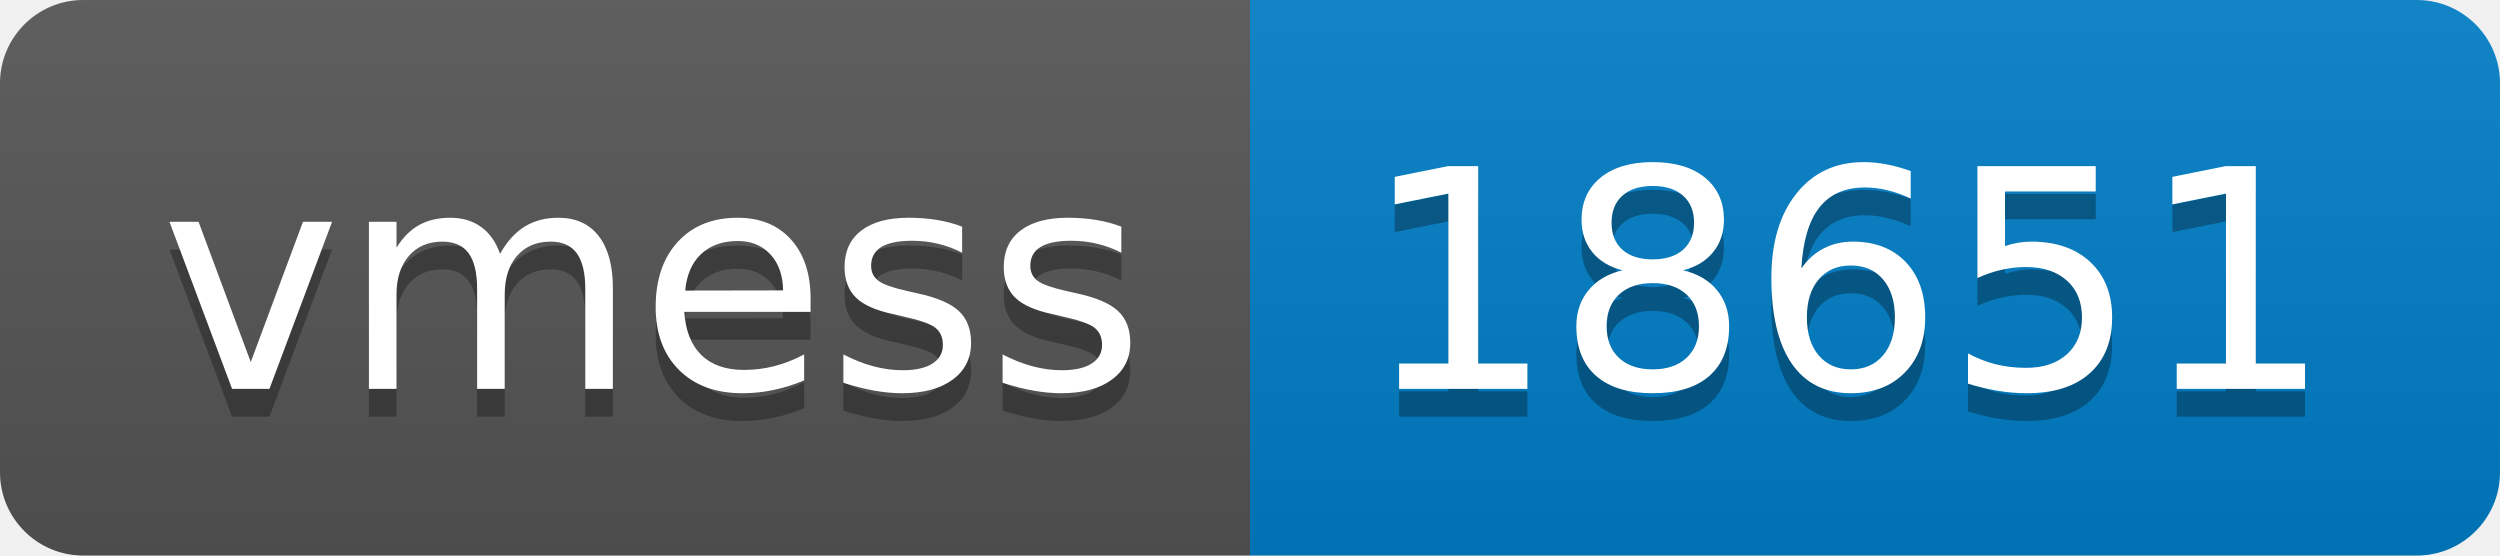
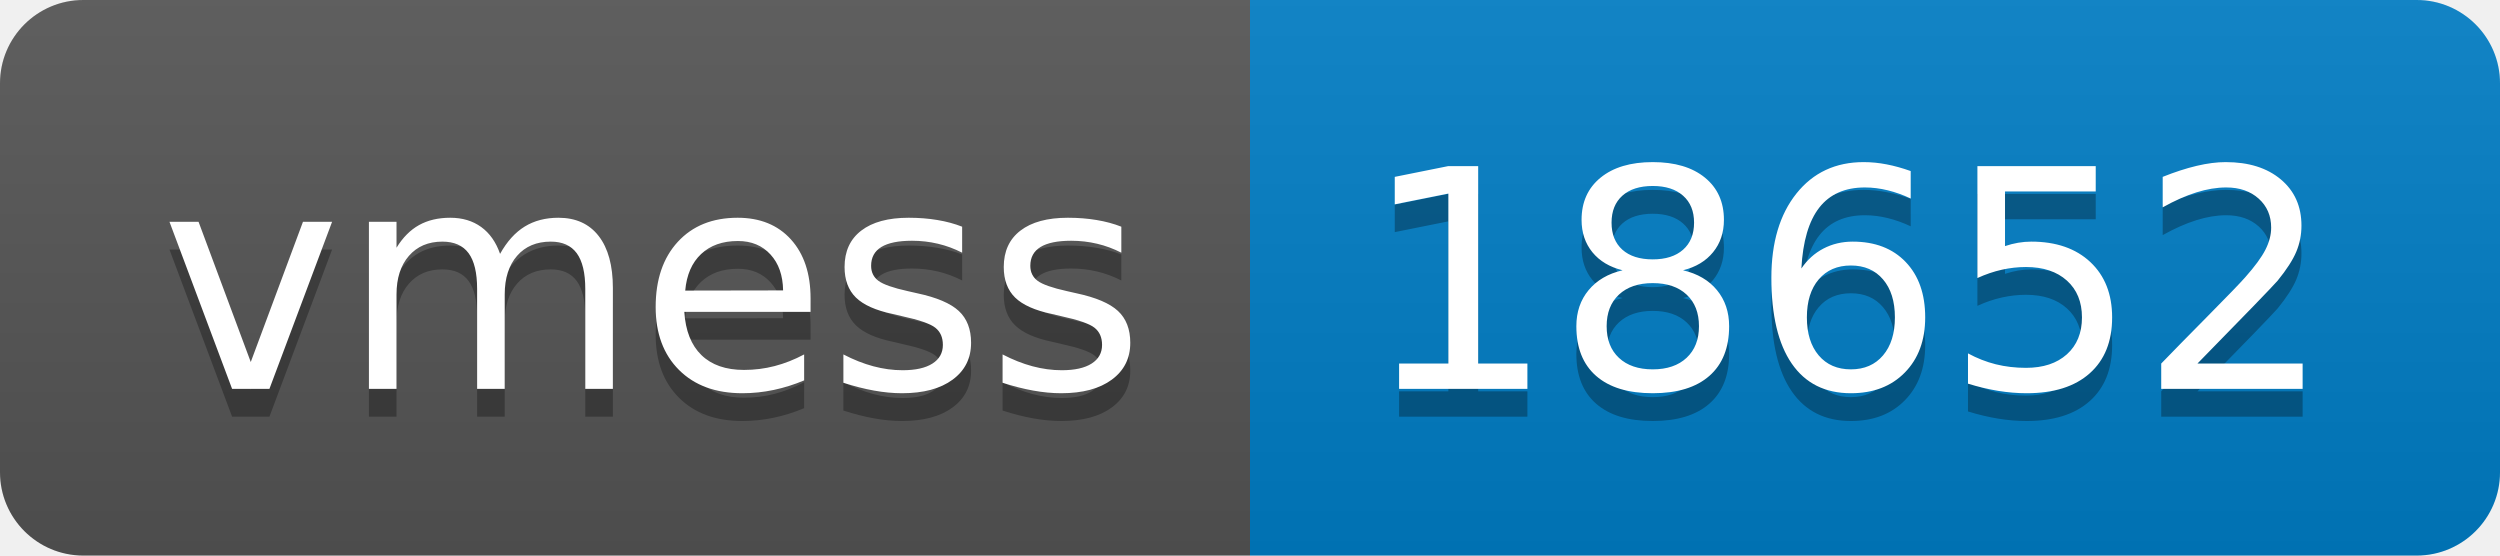
- <svg xmlns="http://www.w3.org/2000/svg" width="90" height="20" role="img" aria-label="vmess: 18651">
+ <svg xmlns="http://www.w3.org/2000/svg" width="90" height="20" role="img" aria-label="vmess: 18652">
  <linearGradient id="s" x2="0" y2="100%">
    <stop offset="0" stop-color="#bbb" stop-opacity=".1" />
    <stop offset="1" stop-opacity=".1" />
  </linearGradient>
  <clipPath id="r">
    <rect width="90" height="20" rx="3" fill="#fff" />
  </clipPath>
  <g clip-path="url(#r)">
    <rect width="45" height="20" fill="#555" />
    <rect x="45" width="45" height="20" fill="#007ec6" />
    <rect width="90" height="20" fill="url(#s)" />
  </g>
  <g fill="#fff" text-anchor="middle" font-family="Verdana,Geneva,DejaVu Sans,sans-serif" text-rendering="geometricPrecision" font-size="110">
    <text aria-hidden="true" x="235" y="150" fill="#010101" fill-opacity=".3" transform="scale(.1)" textLength="350">vmess</text>
    <text x="235" y="140" transform="scale(.1)" fill="#fff" textLength="350">vmess</text>
-     <text aria-hidden="true" x="665" y="150" fill="#010101" fill-opacity=".3" transform="scale(.1)" textLength="350">18651</text>
-     <text x="665" y="140" transform="scale(.1)" fill="#fff" textLength="350">18651</text>
+     <text aria-hidden="true" x="665" y="150" fill="#010101" fill-opacity=".3" transform="scale(.1)" textLength="350">18652</text>
+     <text x="665" y="140" transform="scale(.1)" fill="#fff" textLength="350">18652</text>
  </g>
</svg>
